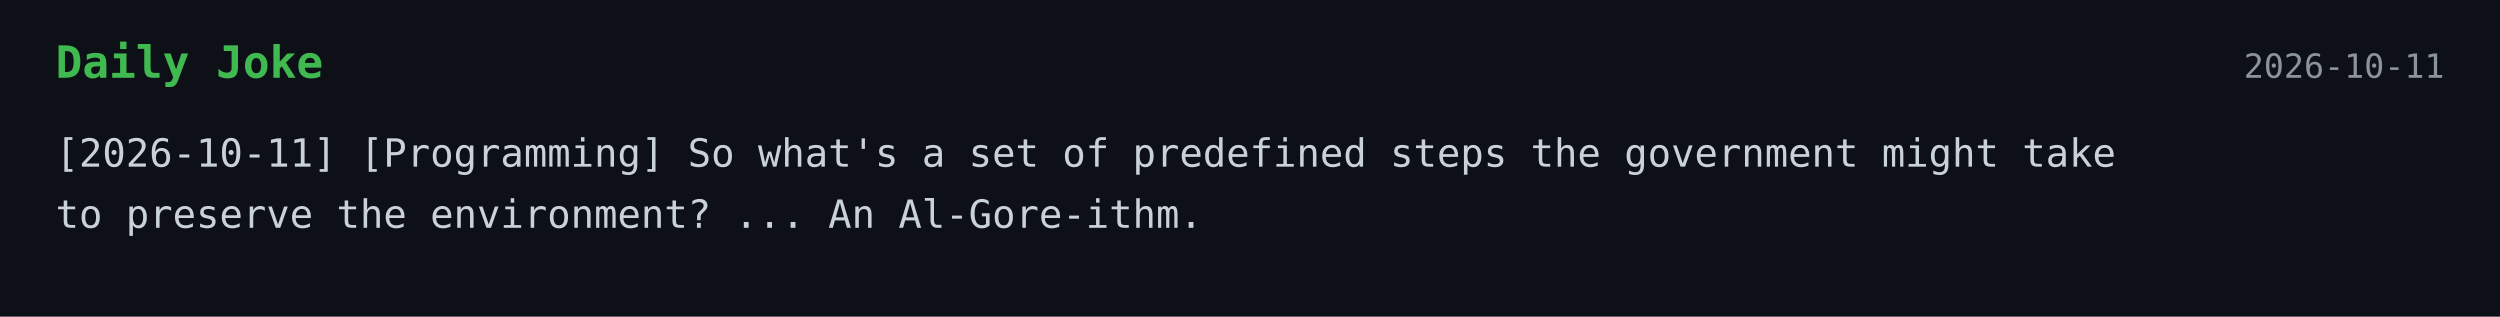
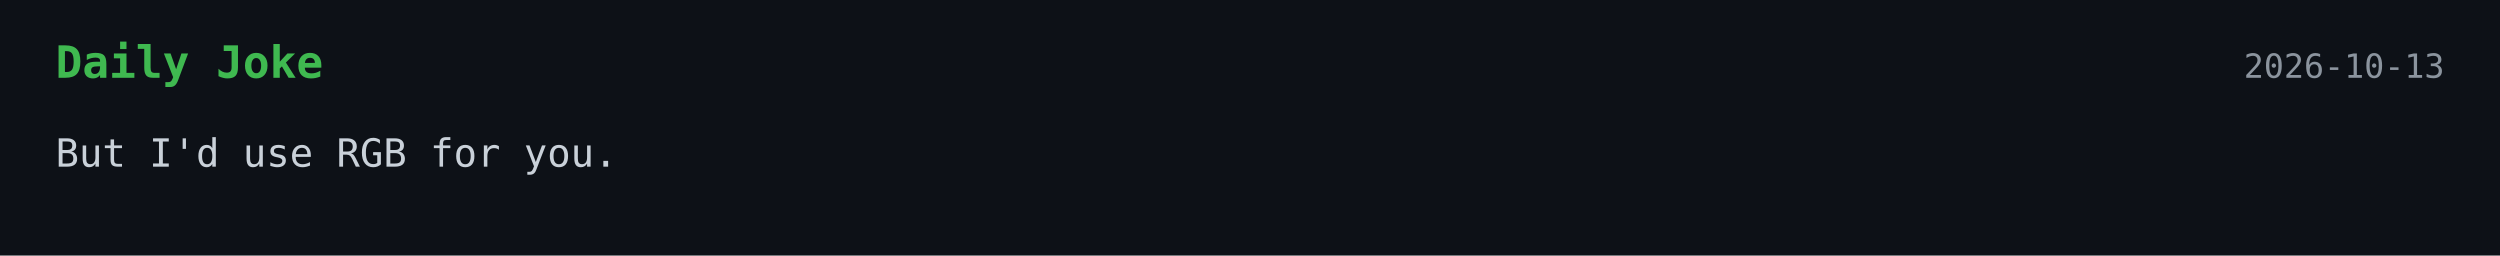
- <svg xmlns="http://www.w3.org/2000/svg" width="900" height="114">
+ <svg xmlns="http://www.w3.org/2000/svg" width="900" height="92">
  <style>
    .bg { fill: #0d1117; }
    .title { font: 700 16px monospace; fill: #3fb950; }
    .text { font: 14px monospace; fill: #c9d1d9; }
    .date { font: 12px monospace; fill: #8b949e; }
  </style>
  <rect width="100%" height="100%" class="bg" />
  <text x="20" y="28" class="title">Daily Joke</text>
-   <text x="880" y="28" text-anchor="end" class="date">2026-10-11</text>
-   <text x="20" y="60" class="text">[2026-10-11] [Programming] So what's a set of predefined steps the government might take</text>
-   <text x="20" y="82" class="text">to preserve the environment? ... An Al-Gore-ithm.</text>
+   <text x="880" y="28" text-anchor="end" class="date">2026-10-13</text>
+   <text x="20" y="60" class="text">But I'd use RGB for you.</text>
</svg>
